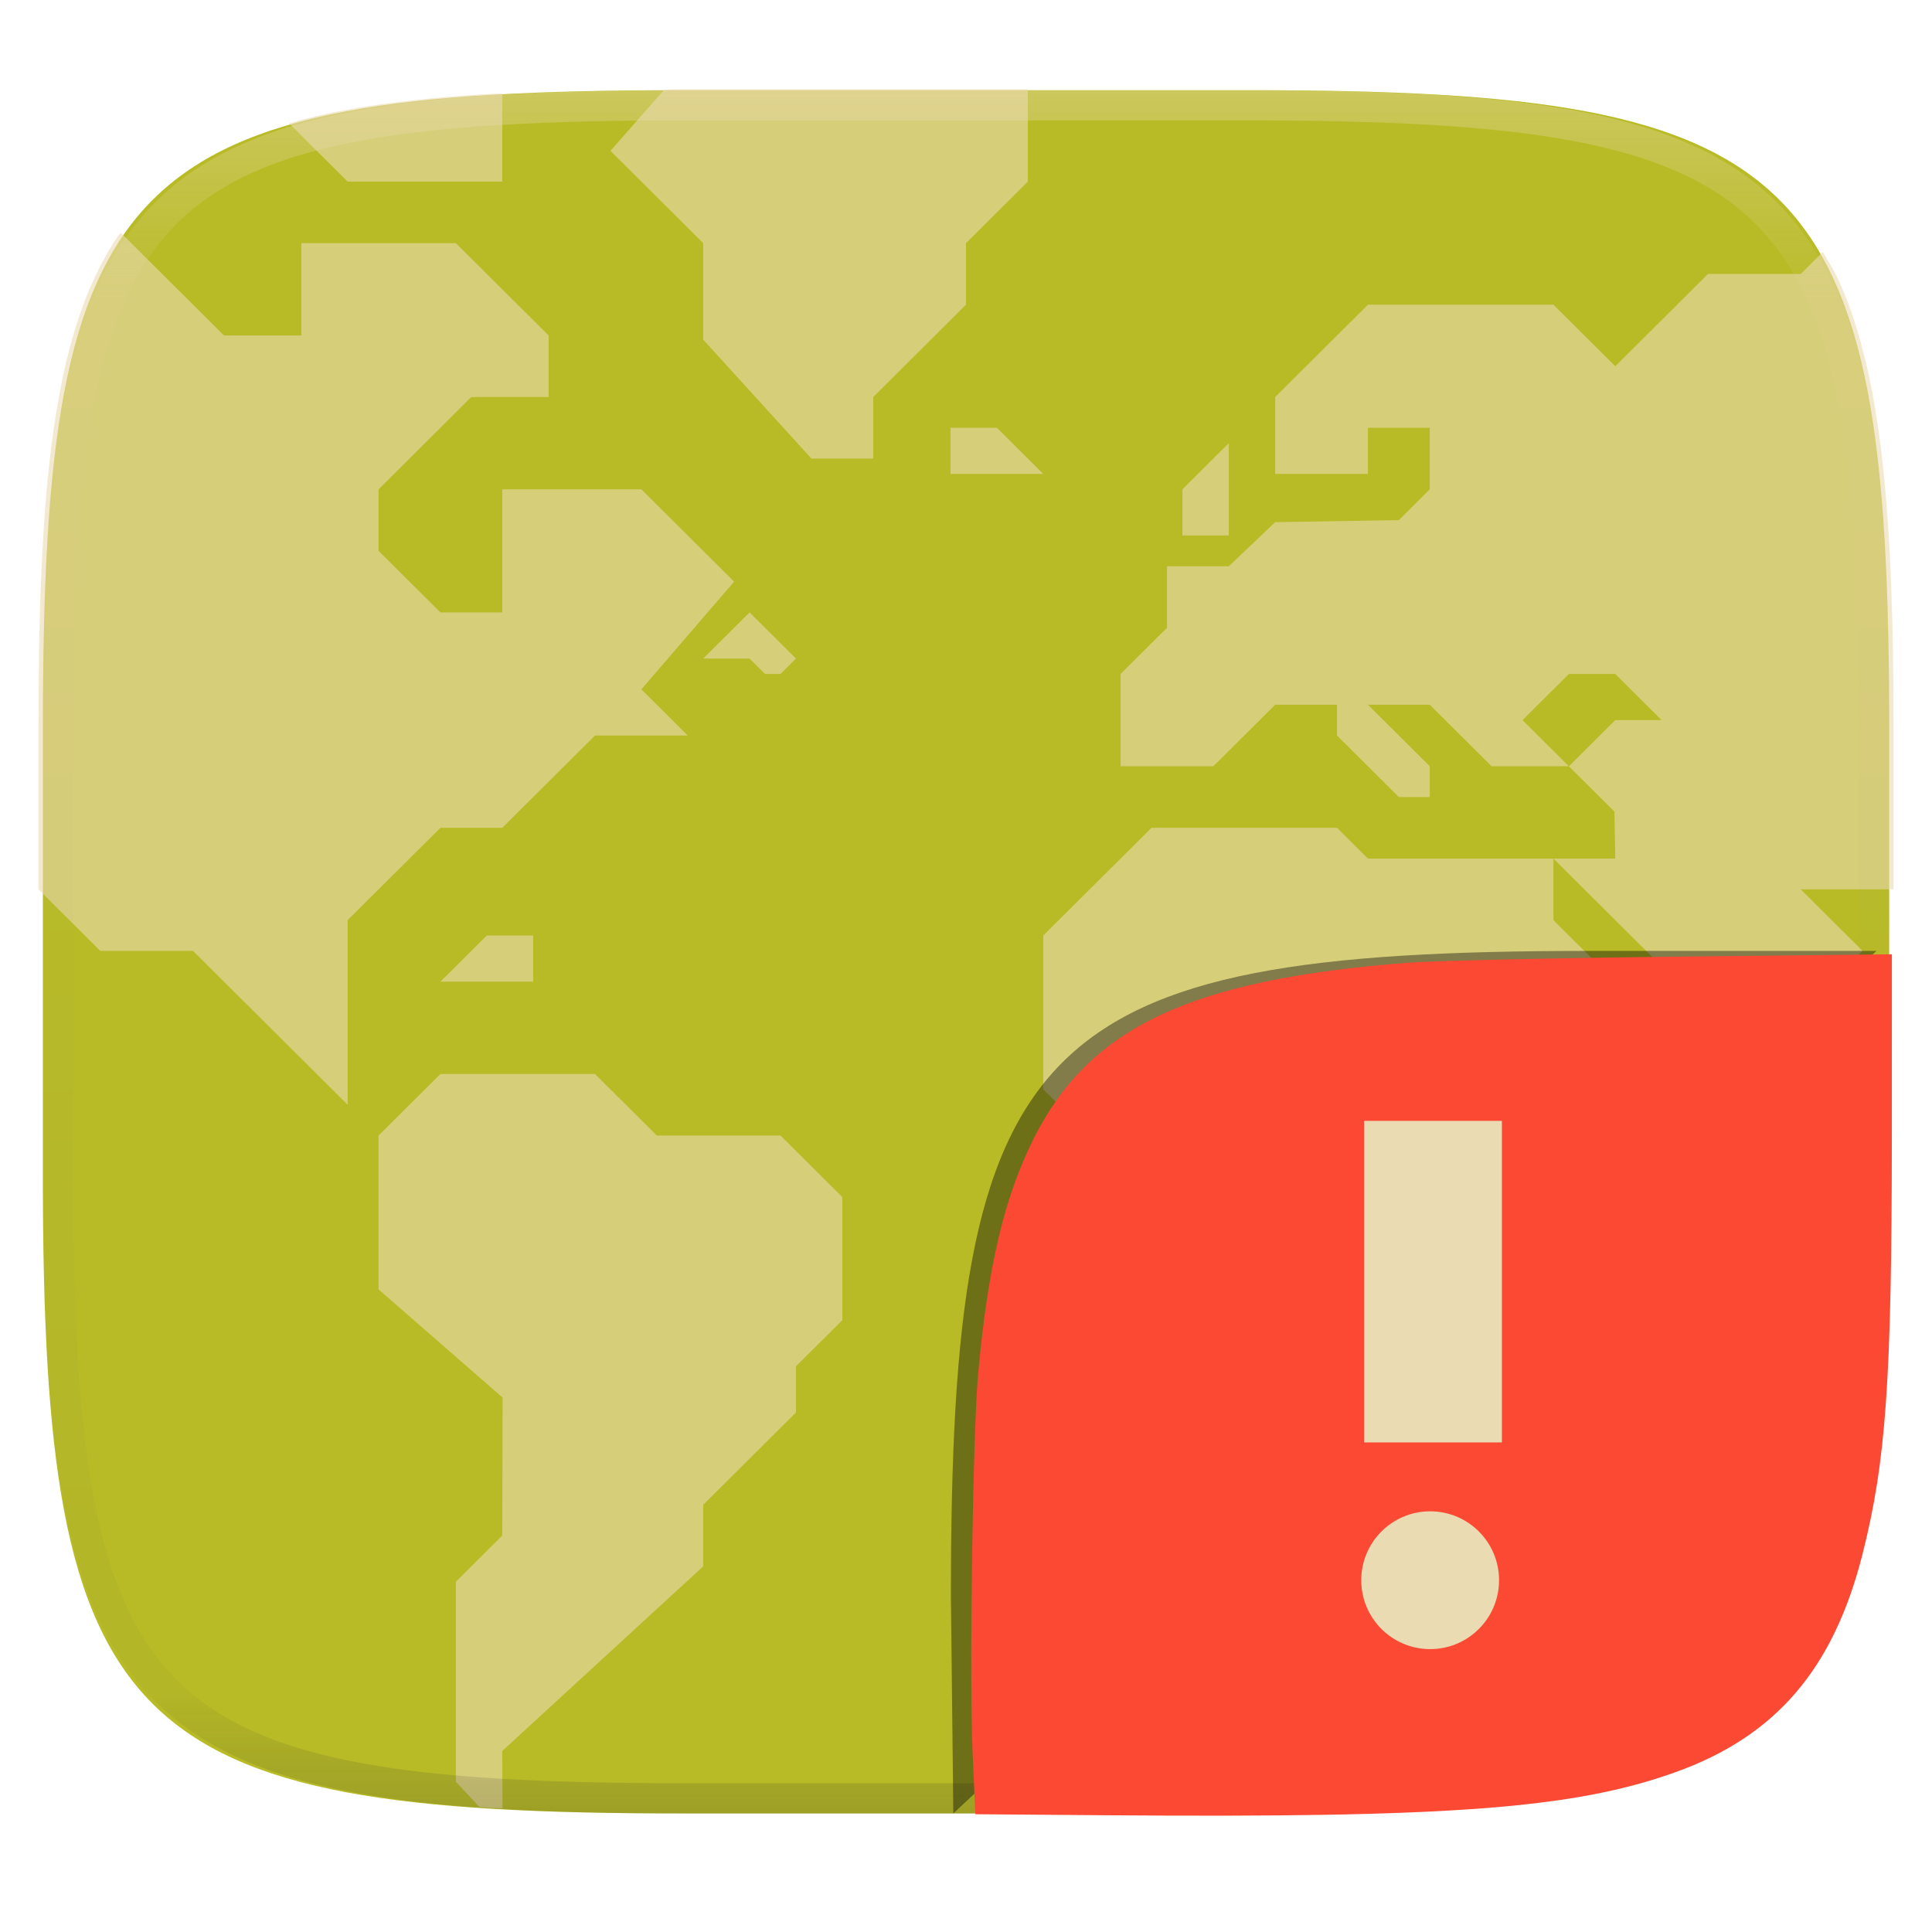
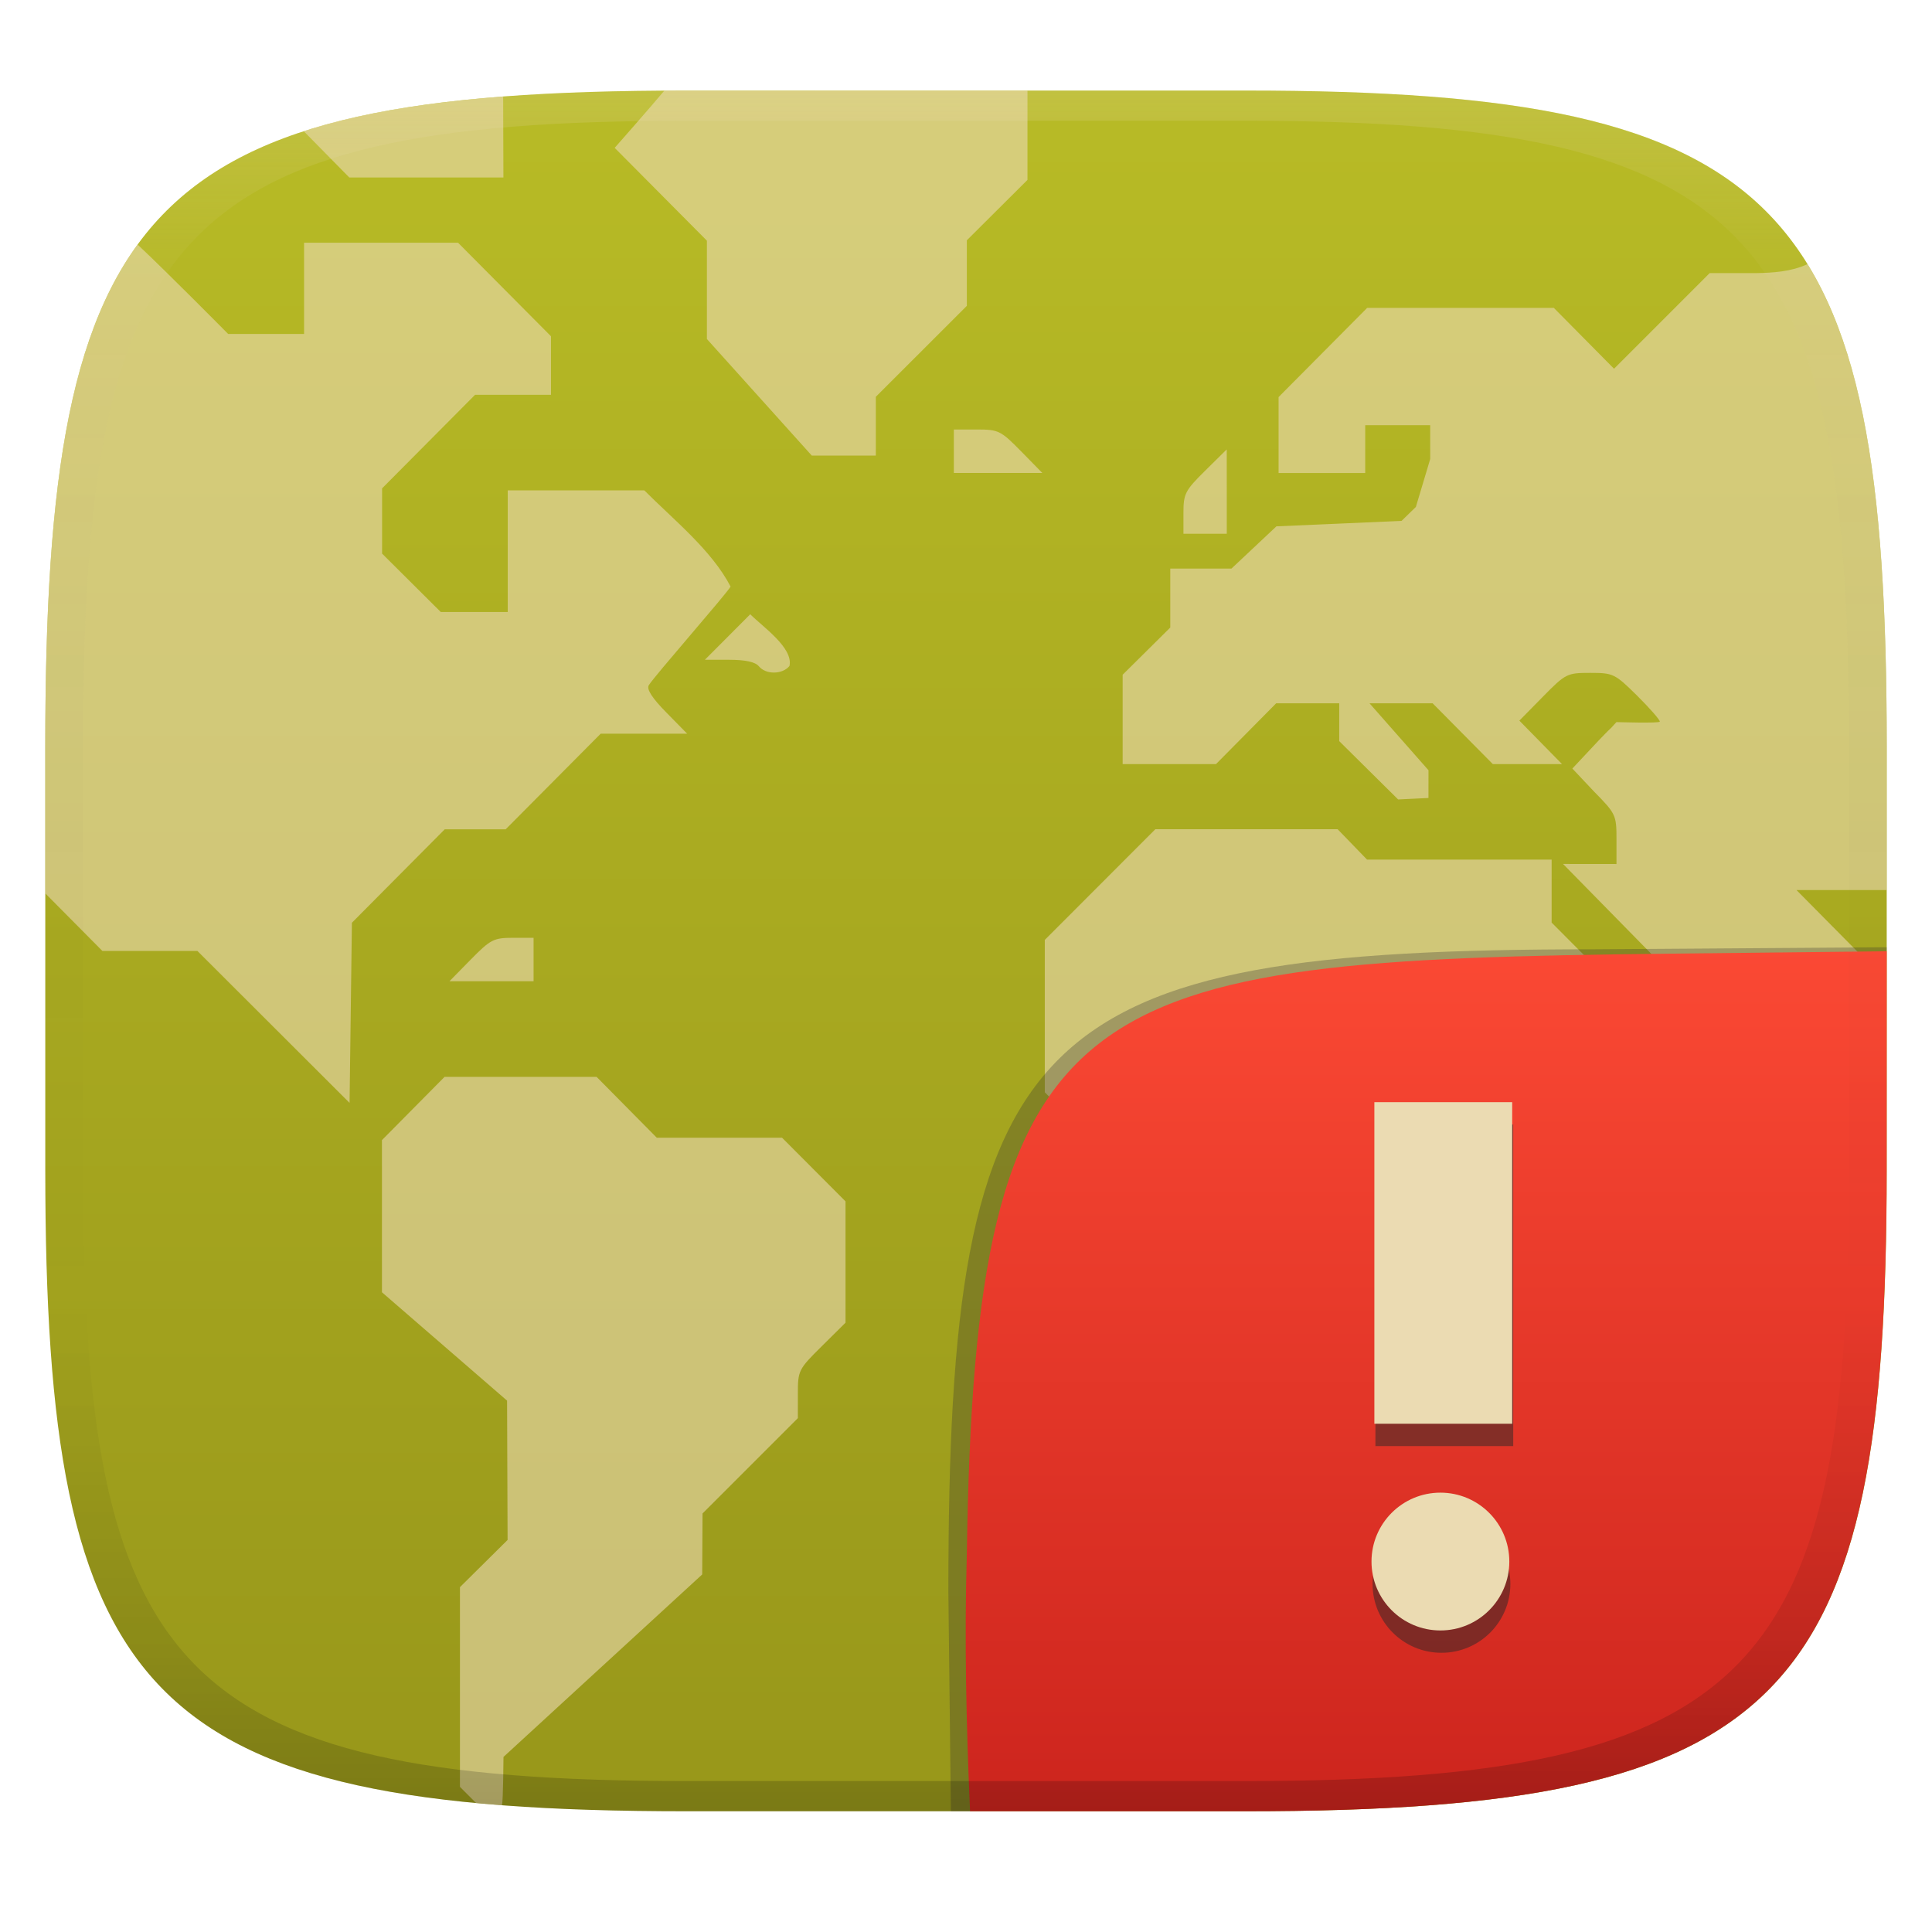
- <svg xmlns="http://www.w3.org/2000/svg" style="isolation:isolate" width="256" height="256" viewBox="0 0 256 256">
-   <g filter="url(#kvqeTG8jK6AQtfVTxW69CzjdI1Ckxsit)">
-     <linearGradient id="_lgradient_29" x1=".5" x2=".5" y1="0" y2="1" gradientTransform="matrix(244.6483,0,0,228.3384,5.68,11.9516)" gradientUnits="userSpaceOnUse">
-       <stop offset="0%" style="stop-color:#b8bb26" />
-       <stop offset="100%" style="stop-color:#b8bb26" />
+ <svg xmlns="http://www.w3.org/2000/svg" width="256" height="256" version="1.1">
+   <defs>
+     <linearGradient id="linearGradient31" x1=".5" x2=".5" y2="1" gradientTransform="matrix(244,0,0,228,5.986,12)" gradientUnits="userSpaceOnUse">
+       <stop stop-color="#ebdbb2" stop-opacity=".2" offset="0" />
+       <stop stop-color="#ebdbb2" stop-opacity=".05" offset=".1" />
+       <stop stop-opacity="0" offset=".704" />
+       <stop stop-opacity=".1" offset=".897" />
+       <stop stop-opacity=".2" offset="1" />
    </linearGradient>
-     <path fill="url(#_lgradient_29)" d="M 165.689 11.952 C 239.745 11.952 250.328 22.509 250.328 96.495 L 250.328 155.746 C 250.328 229.733 239.745 240.29 165.689 240.29 L 90.319 240.29 C 16.264 240.29 5.68 229.733 5.68 155.746 L 5.68 96.495 C 5.68 22.509 16.264 11.952 90.319 11.952 L 165.689 11.952 Z" />
+     <linearGradient id="linearGradient6" x1="140" x2="140" y1="12" y2="240" gradientUnits="userSpaceOnUse">
+       <stop stop-color="#b8bb26" offset="0" />
+       <stop stop-color="#98971a" offset="1" />
+     </linearGradient>
+     <linearGradient id="b-9-6" x1=".631" x2=".631" y1=".5" y2="1" gradientTransform="matrix(244,0,0,228,5.995,12)" gradientUnits="userSpaceOnUse">
+       <stop stop-color="#fb4934" offset="0" />
+       <stop stop-color="#cc241d" offset="1" />
+     </linearGradient>
+   </defs>
+   <path d="m165 12c72 0 85 15 85 87v56c0 70-13 85-85 85h-74c-72 0-85-15-85-85v-56c0-72 13-87 85-87z" fill="url(#linearGradient6)" style="isolation:isolate" />
+   <path d="m88.03 12.008c-2.152 2.566-6.582 7.583-6.582 7.583l12.22 12.3v13.03l13.9 15.45h8.482v-7.793l12.06-12.05v-8.686l8.035-8.002v-11.84zm-21.36 0.783c-10.47 0.796-19.16 2.231-26.42 4.595 2.006 2.044 6.035 6.133 6.035 6.133h20.42zm-26.38 19.37v12.09h-10.06s-7.91-8.012-12-11.85c-8.094 11.1-11.25 27.81-12.03 52.36-0.032 1.327-0.077 2.587-0.105 4.01-0.07 3.306-0.1 6.645-0.1 10.23v19.37l7.575 7.638h12.59l20.16 20.13 0.309-23.87 12.3-12.38h8.074l12.59-12.67h11.46l-2.775-2.826c-1.876-1.908-2.623-3.069-2.311-3.596 0.691-1.155 10.18-11.96 10.84-13.07-2.507-4.834-7.533-8.829-11.43-12.75h-18.1v16.12h-8.869l-7.779-7.742v-8.643l12.32-12.4h10.06v-7.754l-12.32-12.4zm192.3 4.03h-6.051l-12.67 12.67-7.98-8.066h-24.73l-11.74 11.82v10.06h11.48v-6.334h8.609v4.492l-1.898 6.34-1.898 1.846-8.291 0.365-8.289 0.359-5.959 5.598h-8.105v7.812l-6.312 6.254v11.84h12.37l7.977-8.059h8.352v5.014l7.805 7.73 4.018-0.195 4e-3 -3.676-7.816-8.873h8.363l7.979 8.059h9.168l-5.652-5.76 3.113-3.166c3.026-3.077 3.211-3.162 6.279-3.162 3.037 0 3.274 0.116 6.191 3 1.667 1.653 3.029 3.209 3.029 3.457 0 0.248-5.75 0.065-5.75 0.065-1.751 1.964 0.79-0.974-5.84 6.156l2.855 3.029c2.906 2.95 2.992 3.136 2.992 6.33v3.291l-7.082-8e-3 23.44 23.88 3.732-0.088 12.05-11.96-8.289-8.373h11.96v-18.94c0-30.51-2.334-50.76-10.5-64-2.156 1.005-4.569 1.153-6.914 1.193zm-106.2 20.72v5.756h11.72l-2.824-2.881c-2.686-2.733-2.98-2.875-5.867-2.875zm36.16 2.633-2.867 2.832c-2.651 2.621-2.871 3.05-2.871 5.594v2.756h5.742v-5.592zm-63.14 21.85c-2.01 2.005-4.01 4.018-6.012 6.031h3.221c2.161 0 3.459 0.283 3.937 0.863 0.934 1.123 3.103 1.103 4.053-0.039 0.537-2.408-3.53-5.184-5.199-6.855zm53.68 28.48-14.65 14.67v20.19l10.06 10.05h14.29l3.32 3.291c3.141 3.124 3.318 3.444 3.318 6.123 0 2.423 0.287 3.148 2.008 5.057l2.006 2.229v24.54l15.22 15.72 25.72-25.19-0.686-23.41 20.27-20.45h-8.008l-20.36-20.45v-8.342h-24.46l-3.893-4.025h-12.08zm-85.14 14.39c-2.536 0-2.96 0.225-5.572 2.881l-2.826 2.879h11.15v-5.76zm-9.047 18.43-8.293 8.377v20.16l16.58 14.36 0.068 18.46-6.312 6.256v26.46l2.14 2.144s2.09 0.194 3.432 0.291c0.159-0.665 0.198-6.402 0.198-6.402l26.33-24.18 0.045-8.078 12.63-12.63v-3.197c0-3.112 0.08-3.28 3.156-6.322l3.158-3.127v-16.08l-8.41-8.434h-16.6l-7.973-8.061zm169.1 29.29-7.461 6.693v12.96h7.461z" fill="#ebdbb2" opacity=".6" stroke-width="3.865" />
+   <g transform="translate(0 .046094)" style="isolation:isolate">
+     <path d="m128.54 239.95-2.542 1e-5 -0.335-29.11c0-74.81 10.64-85.1 85.52-85.1l38.82-0.272-1e-3 0.532" fill="#32302f" opacity=".3" stroke-width="1.011" style="isolation:isolate" />
+     <path d="m250 126-28.95 0.32c-78.35 0.867-91.85 4.404-92.94 79.55-0.332 11.37-0.076 22.72 0.428 34.08 1.9e-4 4e-3 36.19 4e-3 36.45 4e-3 72 0 85-15 85-85z" fill="url(#b-9-6)" style="isolation:isolate" />
+     <path d="m182.25 148.96v42.609h18.262v-42.609zm8.752 51.738a9.13 9.13 0 0 0-9.131 9.129 9.13 9.13 0 0 0 9.131 9.131 9.13 9.13 0 0 0 9.131-9.131 9.13 9.13 0 0 0-9.131-9.129z" fill="#282828" opacity=".5" style="isolation:isolate" />
+     <path d="m182.11 146v42.609h18.262v-42.609zm8.752 51.738a9.13 9.13 0 0 0-9.131 9.129 9.13 9.13 0 0 0 9.131 9.131 9.13 9.13 0 0 0 9.131-9.131 9.13 9.13 0 0 0-9.131-9.129z" fill="#ebdbb2" style="isolation:isolate" />
  </g>
-   <g style="opacity:0.6">
-     <path fill="#ebdbb2" d="M 63.539 239.441 C 64.089 239.477 64.56 239.539 65.12 239.572 C 65.555 239.597 66.147 239.583 66.588 239.607 L 66.549 232.015 L 93.178 207.55 L 93.178 199.394 L 105.468 187.161 L 105.468 181.046 L 111.612 174.929 L 111.612 158.62 L 103.419 150.464 L 87.032 150.464 L 78.839 142.31 L 58.356 142.31 L 50.161 150.464 L 50.161 170.853 L 66.604 185.193 L 66.549 203.472 L 60.405 209.589 L 60.405 236.091 L 63.539 239.441 Z" />
-     <path fill="#ebdbb2" d="M 99.322 81.148 L 93.178 87.265 L 99.322 87.265 L 101.371 89.304 L 103.419 89.304 L 105.468 87.265 L 99.322 81.148 Z" />
-     <path fill="#ebdbb2" d="M 177.16 109.69 L 152.58 109.69 L 138.242 123.961 L 138.242 144.349 L 148.483 154.543 L 162.822 154.543 L 168.967 160.659 L 168.967 166.775 L 173.064 170.852 L 173.064 195.317 L 188.62 211.682 L 214.308 186.115 L 214.031 162.697 L 234.515 142.31 L 226.321 142.31 L 205.838 121.923 L 205.838 113.768 L 181.257 113.768 L 177.16 109.69 Z" />
-     <path fill="#ebdbb2" d="M 250.902 117.845 L 250.902 96.374 C 250.902 87.126 250.735 78.869 250.299 71.499 C 250.081 67.815 249.796 64.353 249.43 61.099 C 249.064 57.845 248.618 54.801 248.078 51.952 C 247.538 49.104 246.904 46.451 246.164 43.982 C 245.425 41.513 244.579 39.226 243.613 37.111 C 242.999 35.764 242.248 34.6 241.533 33.388 L 238.611 36.296 L 226.321 36.296 L 214.031 48.529 L 205.838 40.374 L 181.258 40.374 L 168.968 52.607 L 168.968 62.8 L 181.258 62.8 L 181.258 56.683 L 189.451 56.683 L 189.451 64.839 L 185.353 68.915 L 168.968 69.191 L 162.822 75.032 L 154.629 75.032 L 154.629 83.187 L 148.483 89.304 L 148.483 101.534 L 160.773 101.534 L 168.968 93.38 L 177.161 93.38 L 177.161 97.458 L 185.353 105.613 L 189.451 105.613 L 189.451 101.534 L 181.258 93.38 L 189.451 93.38 L 197.643 101.534 L 207.885 101.534 L 201.741 95.419 L 207.885 89.304 L 214.031 89.304 L 220.175 95.419 L 214.031 95.419 L 207.885 101.534 L 213.919 107.54 L 214.031 113.767 L 205.838 113.767 L 230.419 138.232 L 234.514 138.232 L 238.611 134.156 L 246.804 125.999 L 238.611 117.845 L 250.902 117.845 Z" />
-     <path fill="#ebdbb2" d="M 156.677 70.954 L 156.677 64.838 L 162.822 58.722 L 162.822 70.954 L 156.677 70.954 Z" />
-     <path fill="#ebdbb2" d="M 220.176 191.24 L 220.176 178.456 L 228.37 170.852 L 228.37 191.24 L 220.176 191.24 Z" />
-     <path fill="#ebdbb2" d="M 136.193 11.831 L 90.136 11.831 C 89.347 11.831 88.788 11.88 88.013 11.882 L 80.888 19.986 L 93.178 32.218 L 93.178 45.001 L 107.517 60.761 L 115.71 60.761 L 115.71 52.607 L 128 40.374 L 128 32.218 L 136.193 24.064 L 136.193 11.831 Z" />
-     <path fill="#ebdbb2" d="M 125.951 56.683 L 132.097 56.683 L 138.242 62.799 L 125.951 62.799 L 125.951 56.683 Z" />
-     <path fill="#ebdbb2" d="M 70.646 123.961 L 64.501 123.961 L 58.355 130.078 L 70.646 130.078 L 70.646 123.961 Z" />
-     <path fill="#ebdbb2" d="M 16.003 30.841 C 15.896 30.993 15.758 31.109 15.653 31.263 C 14.436 33.051 13.352 34.995 12.386 37.111 C 11.421 39.226 10.575 41.513 9.835 43.982 C 9.095 46.451 8.462 49.104 7.922 51.952 C 7.382 54.801 6.936 57.845 6.57 61.099 C 6.204 64.353 5.918 67.815 5.7 71.499 C 5.264 78.869 5.098 87.126 5.098 96.374 L 5.098 117.845 L 13.291 125.999 L 25.581 125.999 L 46.066 146.388 L 46.066 121.923 L 58.356 109.691 L 66.549 109.691 L 78.839 97.458 L 91.129 97.458 L 84.985 91.341 L 97.275 77.072 L 84.985 64.839 L 66.549 64.839 L 66.549 81.148 L 58.356 81.148 L 50.161 72.993 L 50.161 64.839 L 62.452 52.607 L 72.695 52.607 L 72.695 44.45 L 60.405 32.218 L 39.92 32.218 L 39.92 44.45 L 29.678 44.45 L 16.003 30.841 Z" />
-     <path fill="#ebdbb2" d="M 66.549 12.396 C 66.12 12.419 65.544 12.404 65.12 12.429 C 61.415 12.646 57.931 12.929 54.659 13.292 C 51.387 13.656 48.325 14.1 45.46 14.636 C 42.901 15.115 40.554 15.699 38.301 16.335 L 46.066 24.064 L 66.549 24.064 L 66.549 12.396 Z" />
-   </g>
-   <g opacity=".4">
-     <linearGradient id="_lgradient_30" x1=".517" x2=".517" y1="0" y2="1" gradientTransform="matrix(244.65,0,0,228.34,5.68,11.95)" gradientUnits="userSpaceOnUse">
-       <stop offset="0%" style="stop-color:#ebdbb2" />
-       <stop offset="12.5%" stop-opacity=".098" style="stop-color:#ebdbb2" />
-       <stop offset="92.5%" stop-opacity=".098" style="stop-color:#282828" />
-       <stop offset="100%" stop-opacity=".498" style="stop-color:#282828" />
-     </linearGradient>
-     <path fill="url(#_lgradient_30)" fill-rule="evenodd" d="M 165.068 11.951 C 169.396 11.941 173.724 11.991 178.052 12.089 C 181.927 12.167 185.803 12.315 189.678 12.541 C 193.131 12.737 196.583 13.022 200.026 13.395 C 203.085 13.73 206.144 14.181 209.174 14.741 C 211.889 15.243 214.574 15.881 217.22 16.657 C 219.62 17.355 221.971 18.219 224.243 19.241 C 226.358 20.184 228.384 21.304 230.302 22.591 C 232.142 23.829 233.863 25.244 235.437 26.806 C 237.001 28.378 238.417 30.088 239.656 31.925 C 240.945 33.841 242.066 35.865 243.02 37.967 C 244.043 40.247 244.909 42.585 245.617 44.972 C 246.394 47.615 247.034 50.297 247.535 53.009 C 248.096 56.035 248.548 59.081 248.883 62.136 C 249.257 65.575 249.542 69.014 249.739 72.462 C 249.965 76.323 250.112 80.194 250.201 84.055 C 250.289 88.378 250.339 92.701 250.329 97.014 L 250.329 155.226 C 250.339 159.549 250.289 163.862 250.201 168.185 C 250.112 172.056 249.965 175.917 249.739 179.778 C 249.542 183.226 249.257 186.675 248.883 190.104 C 248.548 193.159 248.096 196.215 247.535 199.241 C 247.034 201.943 246.394 204.625 245.617 207.268 C 244.909 209.655 244.043 212.003 243.02 214.273 C 242.066 216.385 240.945 218.399 239.656 220.315 C 238.417 222.152 237.001 223.872 235.437 225.434 C 233.863 226.996 232.142 228.411 230.302 229.649 C 228.384 230.936 226.358 232.056 224.243 232.999 C 221.971 234.021 219.62 234.885 217.22 235.593 C 214.574 236.369 211.889 237.007 209.174 237.499 C 206.144 238.068 203.085 238.51 200.026 238.845 C 196.583 239.218 193.131 239.503 189.678 239.699 C 185.803 239.925 181.927 240.073 178.052 240.161 C 173.724 240.249 169.396 240.299 165.068 240.289 L 90.942 240.289 C 86.614 240.299 82.286 240.249 77.958 240.161 C 74.083 240.073 70.207 239.925 66.332 239.699 C 62.879 239.503 59.427 239.218 55.984 238.845 C 52.925 238.51 49.866 238.068 46.836 237.499 C 44.121 237.007 41.436 236.369 38.79 235.593 C 36.39 234.885 34.039 234.021 31.767 232.999 C 29.652 232.056 27.626 230.936 25.708 229.649 C 23.868 228.411 22.147 226.996 20.573 225.434 C 19.009 223.872 17.593 222.152 16.354 220.315 C 15.065 218.399 13.944 216.385 12.99 214.273 C 11.967 212.003 11.101 209.655 10.393 207.268 C 9.616 204.625 8.976 201.943 8.475 199.241 C 7.914 196.215 7.462 193.159 7.127 190.104 C 6.753 186.675 6.468 183.226 6.271 179.778 C 6.045 175.917 5.898 172.056 5.809 168.185 C 5.721 163.862 5.671 159.549 5.681 155.226 L 5.681 97.014 C 5.671 92.701 5.721 88.378 5.809 84.055 C 5.898 80.194 6.045 76.323 6.271 72.462 C 6.468 69.014 6.753 65.575 7.127 62.136 C 7.462 59.081 7.914 56.035 8.475 53.009 C 8.976 50.297 9.616 47.615 10.393 44.972 C 11.101 42.585 11.967 40.247 12.99 37.967 C 13.944 35.865 15.065 33.841 16.354 31.925 C 17.593 30.088 19.009 28.378 20.573 26.806 C 22.147 25.244 23.868 23.829 25.708 22.591 C 27.626 21.304 29.652 20.184 31.767 19.241 C 34.039 18.219 36.39 17.355 38.79 16.657 C 41.436 15.881 44.121 15.243 46.836 14.741 C 49.866 14.181 52.925 13.73 55.984 13.395 C 59.427 13.022 62.879 12.737 66.332 12.541 C 70.207 12.315 74.083 12.167 77.958 12.089 C 82.286 11.991 86.614 11.941 90.942 11.951 L 165.068 11.951 Z M 165.078 15.96 C 169.376 15.95 173.675 15.999 177.973 16.087 C 181.8 16.176 185.626 16.323 189.452 16.539 C 192.836 16.736 196.219 17.011 199.583 17.384 C 202.554 17.699 205.515 18.131 208.446 18.681 C 211.023 19.153 213.58 19.762 216.099 20.499 C 218.322 21.147 220.495 21.953 222.6 22.896 C 224.509 23.751 226.338 24.763 228.069 25.922 C 229.692 27.013 231.207 28.26 232.594 29.646 C 233.981 31.031 235.23 32.544 236.332 34.165 C 237.492 35.894 238.506 37.712 239.361 39.608 C 240.306 41.72 241.112 43.892 241.761 46.102 C 242.509 48.617 243.109 51.162 243.591 53.736 C 244.132 56.664 244.565 59.611 244.889 62.578 C 245.263 65.938 245.539 69.308 245.735 72.688 C 245.952 76.51 246.109 80.322 246.188 84.144 C 246.276 88.437 246.325 92.721 246.325 97.014 C 246.325 97.014 246.325 97.014 246.325 97.014 L 246.325 155.226 C 246.325 155.226 246.325 155.226 246.325 155.226 C 246.325 159.519 246.276 163.803 246.188 168.096 C 246.109 171.918 245.952 175.74 245.735 179.552 C 245.539 182.932 245.263 186.302 244.889 189.672 C 244.565 192.629 244.132 195.576 243.591 198.504 C 243.109 201.078 242.509 203.623 241.761 206.138 C 241.112 208.358 240.306 210.52 239.361 212.632 C 238.506 214.528 237.492 216.356 236.332 218.075 C 235.23 219.706 233.981 221.219 232.594 222.604 C 231.207 223.98 229.692 225.227 228.069 226.318 C 226.338 227.477 224.509 228.489 222.6 229.344 C 220.495 230.297 218.322 231.093 216.099 231.741 C 213.58 232.478 211.023 233.087 208.446 233.559 C 205.515 234.109 202.554 234.541 199.583 234.865 C 196.219 235.229 192.836 235.514 189.452 235.701 C 185.626 235.917 181.8 236.074 177.973 236.153 C 173.675 236.251 169.376 236.29 165.078 236.29 C 165.078 236.29 165.078 236.29 165.068 236.29 L 90.942 236.29 C 90.932 236.29 90.932 236.29 90.932 236.29 C 86.634 236.29 82.335 236.251 78.037 236.153 C 74.21 236.074 70.384 235.917 66.558 235.701 C 63.174 235.514 59.791 235.229 56.427 234.865 C 53.456 234.541 50.495 234.109 47.564 233.559 C 44.987 233.087 42.43 232.478 39.911 231.741 C 37.688 231.093 35.515 230.297 33.41 229.344 C 31.501 228.489 29.672 227.477 27.941 226.318 C 26.318 225.227 24.803 223.98 23.416 222.604 C 22.029 221.219 20.78 219.706 19.678 218.075 C 18.518 216.356 17.504 214.528 16.649 212.632 C 15.704 210.52 14.898 208.358 14.249 206.138 C 13.501 203.623 12.901 201.078 12.419 198.504 C 11.878 195.576 11.445 192.629 11.121 189.672 C 10.747 186.302 10.472 182.932 10.275 179.552 C 10.058 175.74 9.901 171.918 9.822 168.096 C 9.734 163.803 9.685 159.519 9.685 155.226 C 9.685 155.226 9.685 155.226 9.685 155.226 L 9.685 97.014 C 9.685 97.014 9.685 97.014 9.685 97.014 C 9.685 92.721 9.734 88.437 9.822 84.144 C 9.901 80.322 10.058 76.51 10.275 72.688 C 10.472 69.308 10.747 65.938 11.121 62.578 C 11.445 59.611 11.878 56.664 12.419 53.736 C 12.901 51.162 13.501 48.617 14.249 46.102 C 14.898 43.892 15.704 41.72 16.649 39.608 C 17.504 37.712 18.518 35.894 19.678 34.165 C 20.78 32.544 22.029 31.031 23.416 29.646 C 24.803 28.26 26.318 27.013 27.941 25.922 C 29.672 24.763 31.501 23.751 33.41 22.896 C 35.515 21.953 37.688 21.147 39.911 20.499 C 42.43 19.762 44.987 19.153 47.564 18.681 C 50.495 18.131 53.456 17.699 56.427 17.384 C 59.791 17.011 63.174 16.736 66.558 16.539 C 70.384 16.323 74.21 16.176 78.037 16.087 C 82.335 15.999 86.634 15.95 90.932 15.96 C 90.932 15.96 90.932 15.96 90.942 15.96 L 165.068 15.96 C 165.078 15.96 165.078 15.96 165.078 15.96 Z" />
-   </g>
-   <g opacity=".4" filter="url(#yxxNPIIibda73CNnI0XXUsIqCXPu9tsE)">
-     <path d="M 126.32 240.288 L 126 211.494 C 126 137.507 136.584 126 210.639 126 L 248.648 126" />
-   </g>
-   <linearGradient id="_lgradient_31" x1="0" x2="0" y1="0" y2="1" gradientTransform="matrix(121.9849,0,0,114.1423,128.7,126.4461)" gradientUnits="userSpaceOnUse">
-     <stop offset="0%" style="stop-color:#fb4934" />
-     <stop offset="50%" style="stop-color:#fb4934" />
-     <stop offset="100%" style="stop-color:#fb4934" />
-   </linearGradient>
-   <path fill="url(#_lgradient_31)" d="M 146.981 240.533 L 129.235 240.395 L 128.875 232.289 C 128.427 222.201 128.898 189.86 129.607 182.052 C 130.892 167.904 133.047 158.74 136.92 150.966 C 144.316 136.118 157.752 129.78 186.519 127.57 C 189.982 127.304 205.835 126.942 221.75 126.766 L 250.685 126.446 L 250.678 150.617 C 250.668 182.808 249.912 193.582 246.801 205.9 C 242.946 221.166 235.296 230.076 221.947 234.847 C 208.546 239.636 192.096 240.884 146.982 240.533 L 146.981 240.533 Z" />
-   <g>
-     <rect fill="#ebdbb2" width="18.261" height="42.609" x="180.75" y="148.52" transform="matrix(1,0,0,1,0,0)" />
-     <circle fill="#ebdbb2" cx="189.502" cy="209.387" r="9.13" vector-effect="non-scaling-stroke" />
-   </g>
+   <path d="m91 12c-72 0-85 15-85 87v56c0 70 13 85 85 85h74c72 0 85-15 85-85v-56c0-72-13-87-85-87zm0 4h74c68 0 80 15 80 83v56c0 66-12 81-80 81h-74c-68 0-80-15-80-81v-56c0-68 12-83 80-83z" fill="url(#linearGradient31)" style="isolation:isolate" />
</svg>
